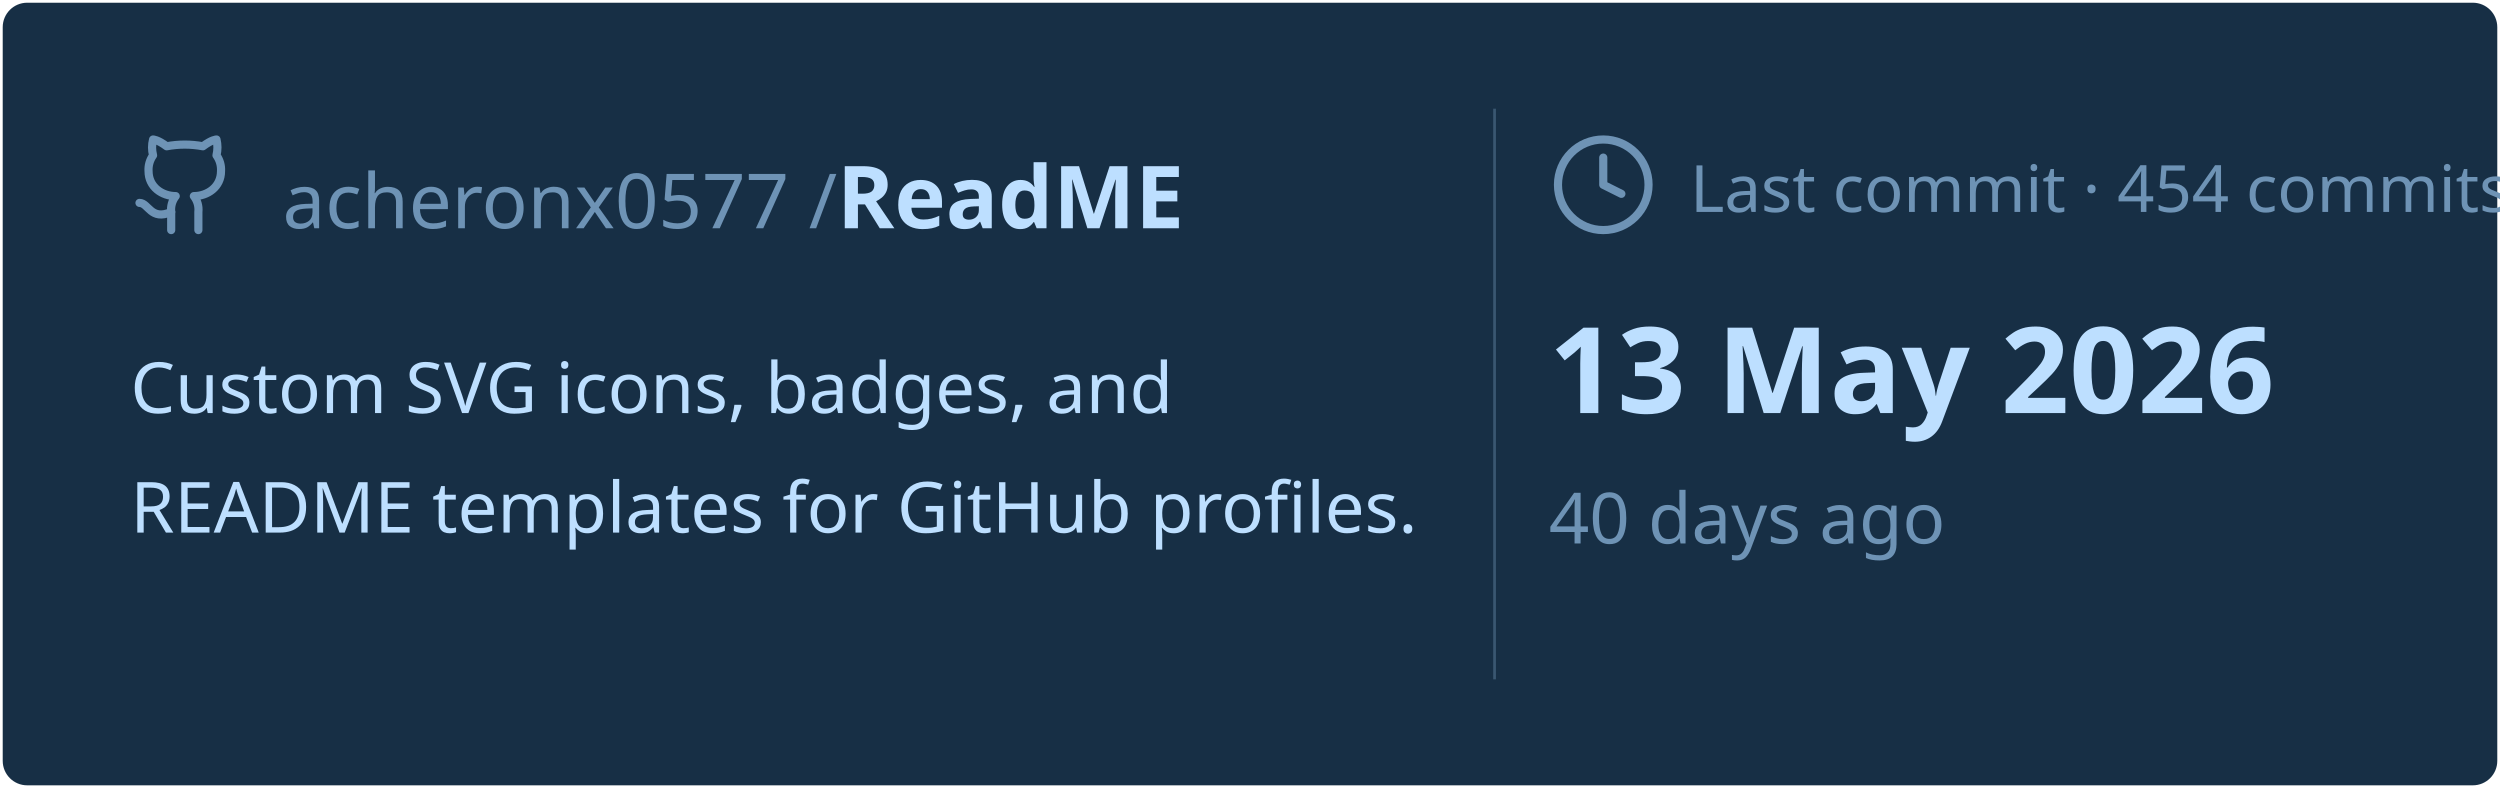
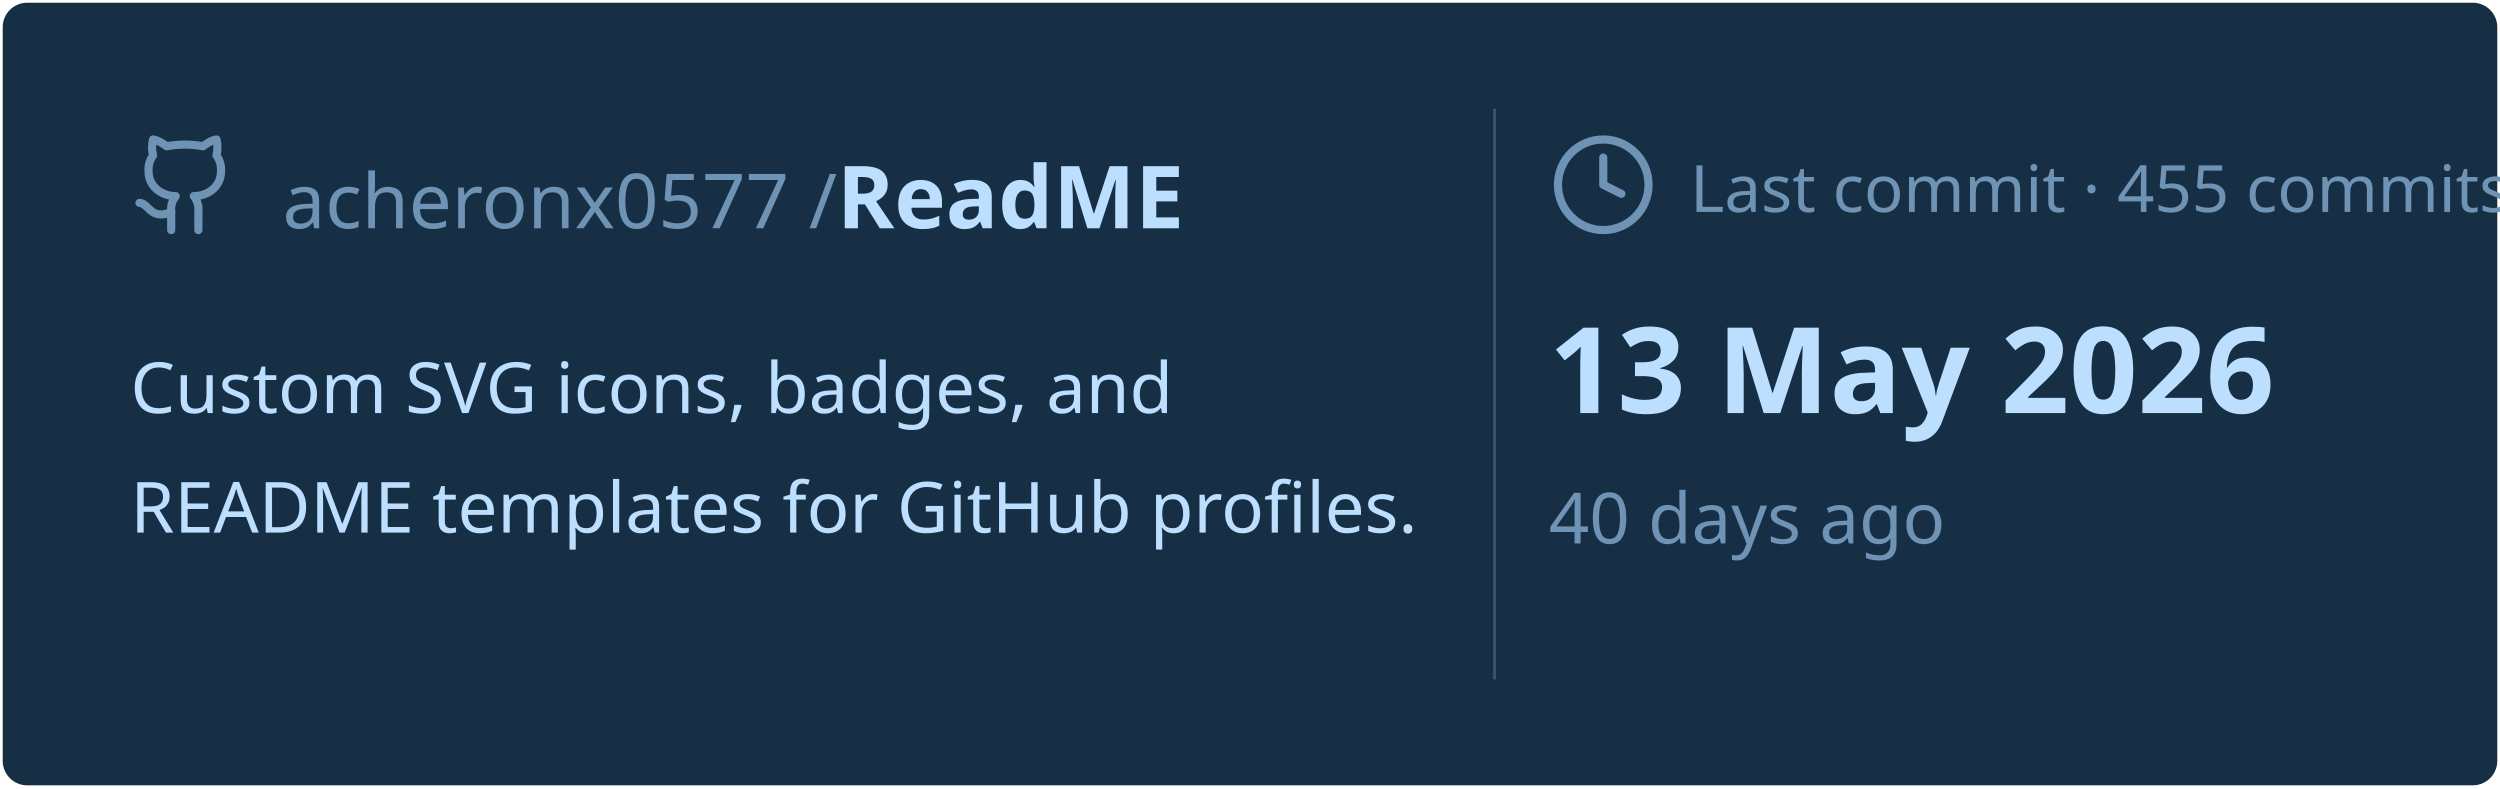
<svg xmlns="http://www.w3.org/2000/svg" viewBox="0 0 460 145" width="460px" height="145px">
  <rect stroke="#000000" stroke-opacity="0" fill="#172F45" rx="4.5" x="0.5" y="0.5" width="459" height="144" />
  <g transform="translate(24, 42)">
    <svg x="0" y="-18" width="20" height="20" viewBox="0 0 24 24" fill="none" stroke="#6E93B5" stroke-width="1.8" stroke-linecap="round" stroke-linejoin="round">
      <path d="M15 22v-4a4.8 4.8 0 0 0-1-3.5c3 0 6-2 6-5.5.08-1.25-.27-2.48-1-3.5.28-1.15.28-2.35 0-3.5 0 0-1 0-3 1.5-2.64-.5-5.36-.5-8 0C6 2 5 2 5 2c-.3 1.15-.3 2.35 0 3.5A5.403 5.403 0 0 0 4 9c0 3.5 3 5.5 6 5.5-.39.49-.68 1.05-.85 1.65-.17.6-.22 1.23-.15 1.85v4" />
      <path d="M9 18c-4.51 2-5-2-7-2" />
    </svg>
    <text x="28" y="0" font-family="&quot;Segoe UI&quot;, Ubuntu, sans-serif" font-size="14" font-weight="400" fill="#6E93B5">acheronx0577 /</text>
    <text x="130" y="0" font-family="&quot;Segoe UI&quot;, Ubuntu, sans-serif" font-size="16" font-weight="700" fill="#BDDFFF">ReadME</text>
  </g>
  <text x="24" y="76" font-family="&quot;Segoe UI&quot;, Ubuntu, sans-serif" font-size="13" font-weight="400" fill="#BDDFFF">Custom SVG icons, badges, and</text>
  <text x="24" y="98" font-family="&quot;Segoe UI&quot;, Ubuntu, sans-serif" font-size="13" font-weight="400" fill="#BDDFFF">README templates for GitHub profiles.</text>
  <line x1="275" y1="20" x2="275" y2="125" stroke="#6E93B5" stroke-width="0.5" stroke-opacity="0.4" />
  <svg x="285" y="24" width="20" height="20" viewBox="0 0 24 24" fill="none" stroke="#6E93B5" stroke-width="1.8" stroke-linecap="round" stroke-linejoin="round">
    <circle cx="12" cy="12" r="10" />
    <polyline points="12 6 12 12 16 14" />
  </svg>
-   <text x="311" y="39" font-family="&quot;Segoe UI&quot;, Ubuntu, sans-serif" font-size="12" font-weight="400" fill="#6E93B5">Last commit · 454 commits</text>
+   <text x="311" y="39" font-family="&quot;Segoe UI&quot;, Ubuntu, sans-serif" font-size="12" font-weight="400" fill="#6E93B5">Last commit · 455 commits</text>
  <text x="285" y="76" font-family="&quot;Segoe UI&quot;, Ubuntu, sans-serif" font-size="22" font-weight="700" fill="#BDDFFF">13 May 2026</text>
  <text x="285" y="100" font-family="&quot;Segoe UI&quot;, Ubuntu, sans-serif" font-size="13" font-weight="400" fill="#6E93B5">40 days ago</text>
</svg>
